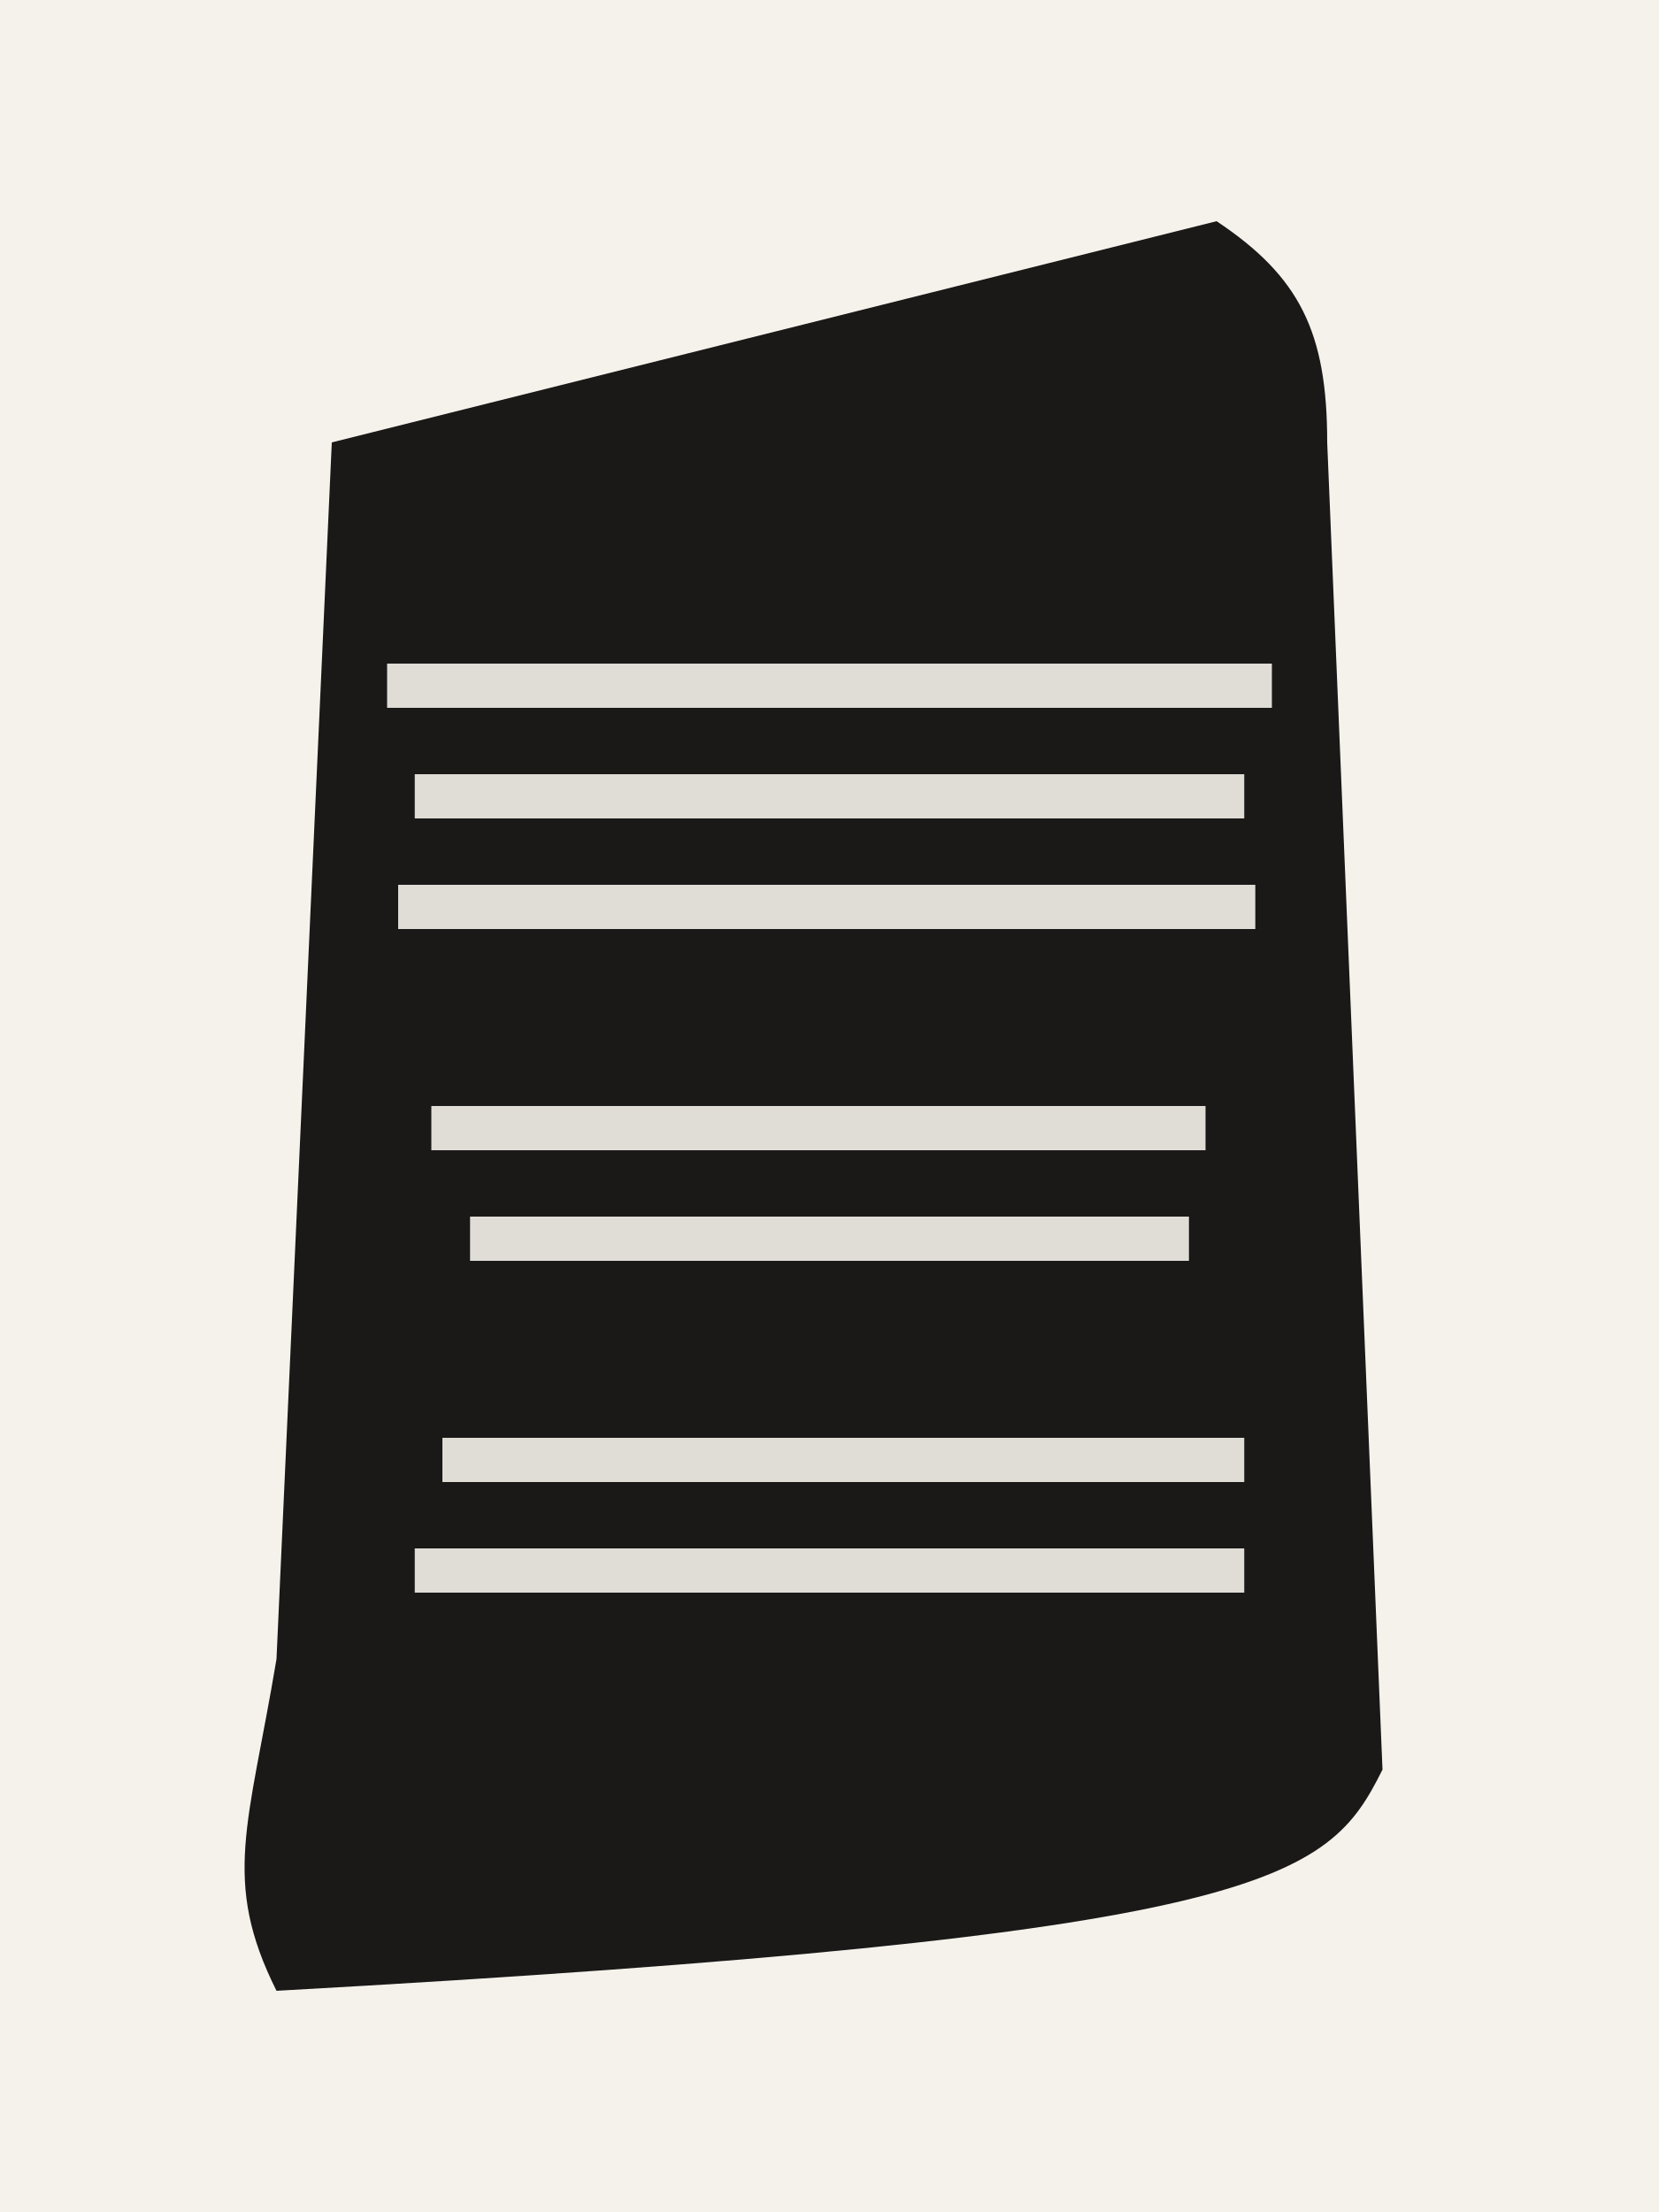
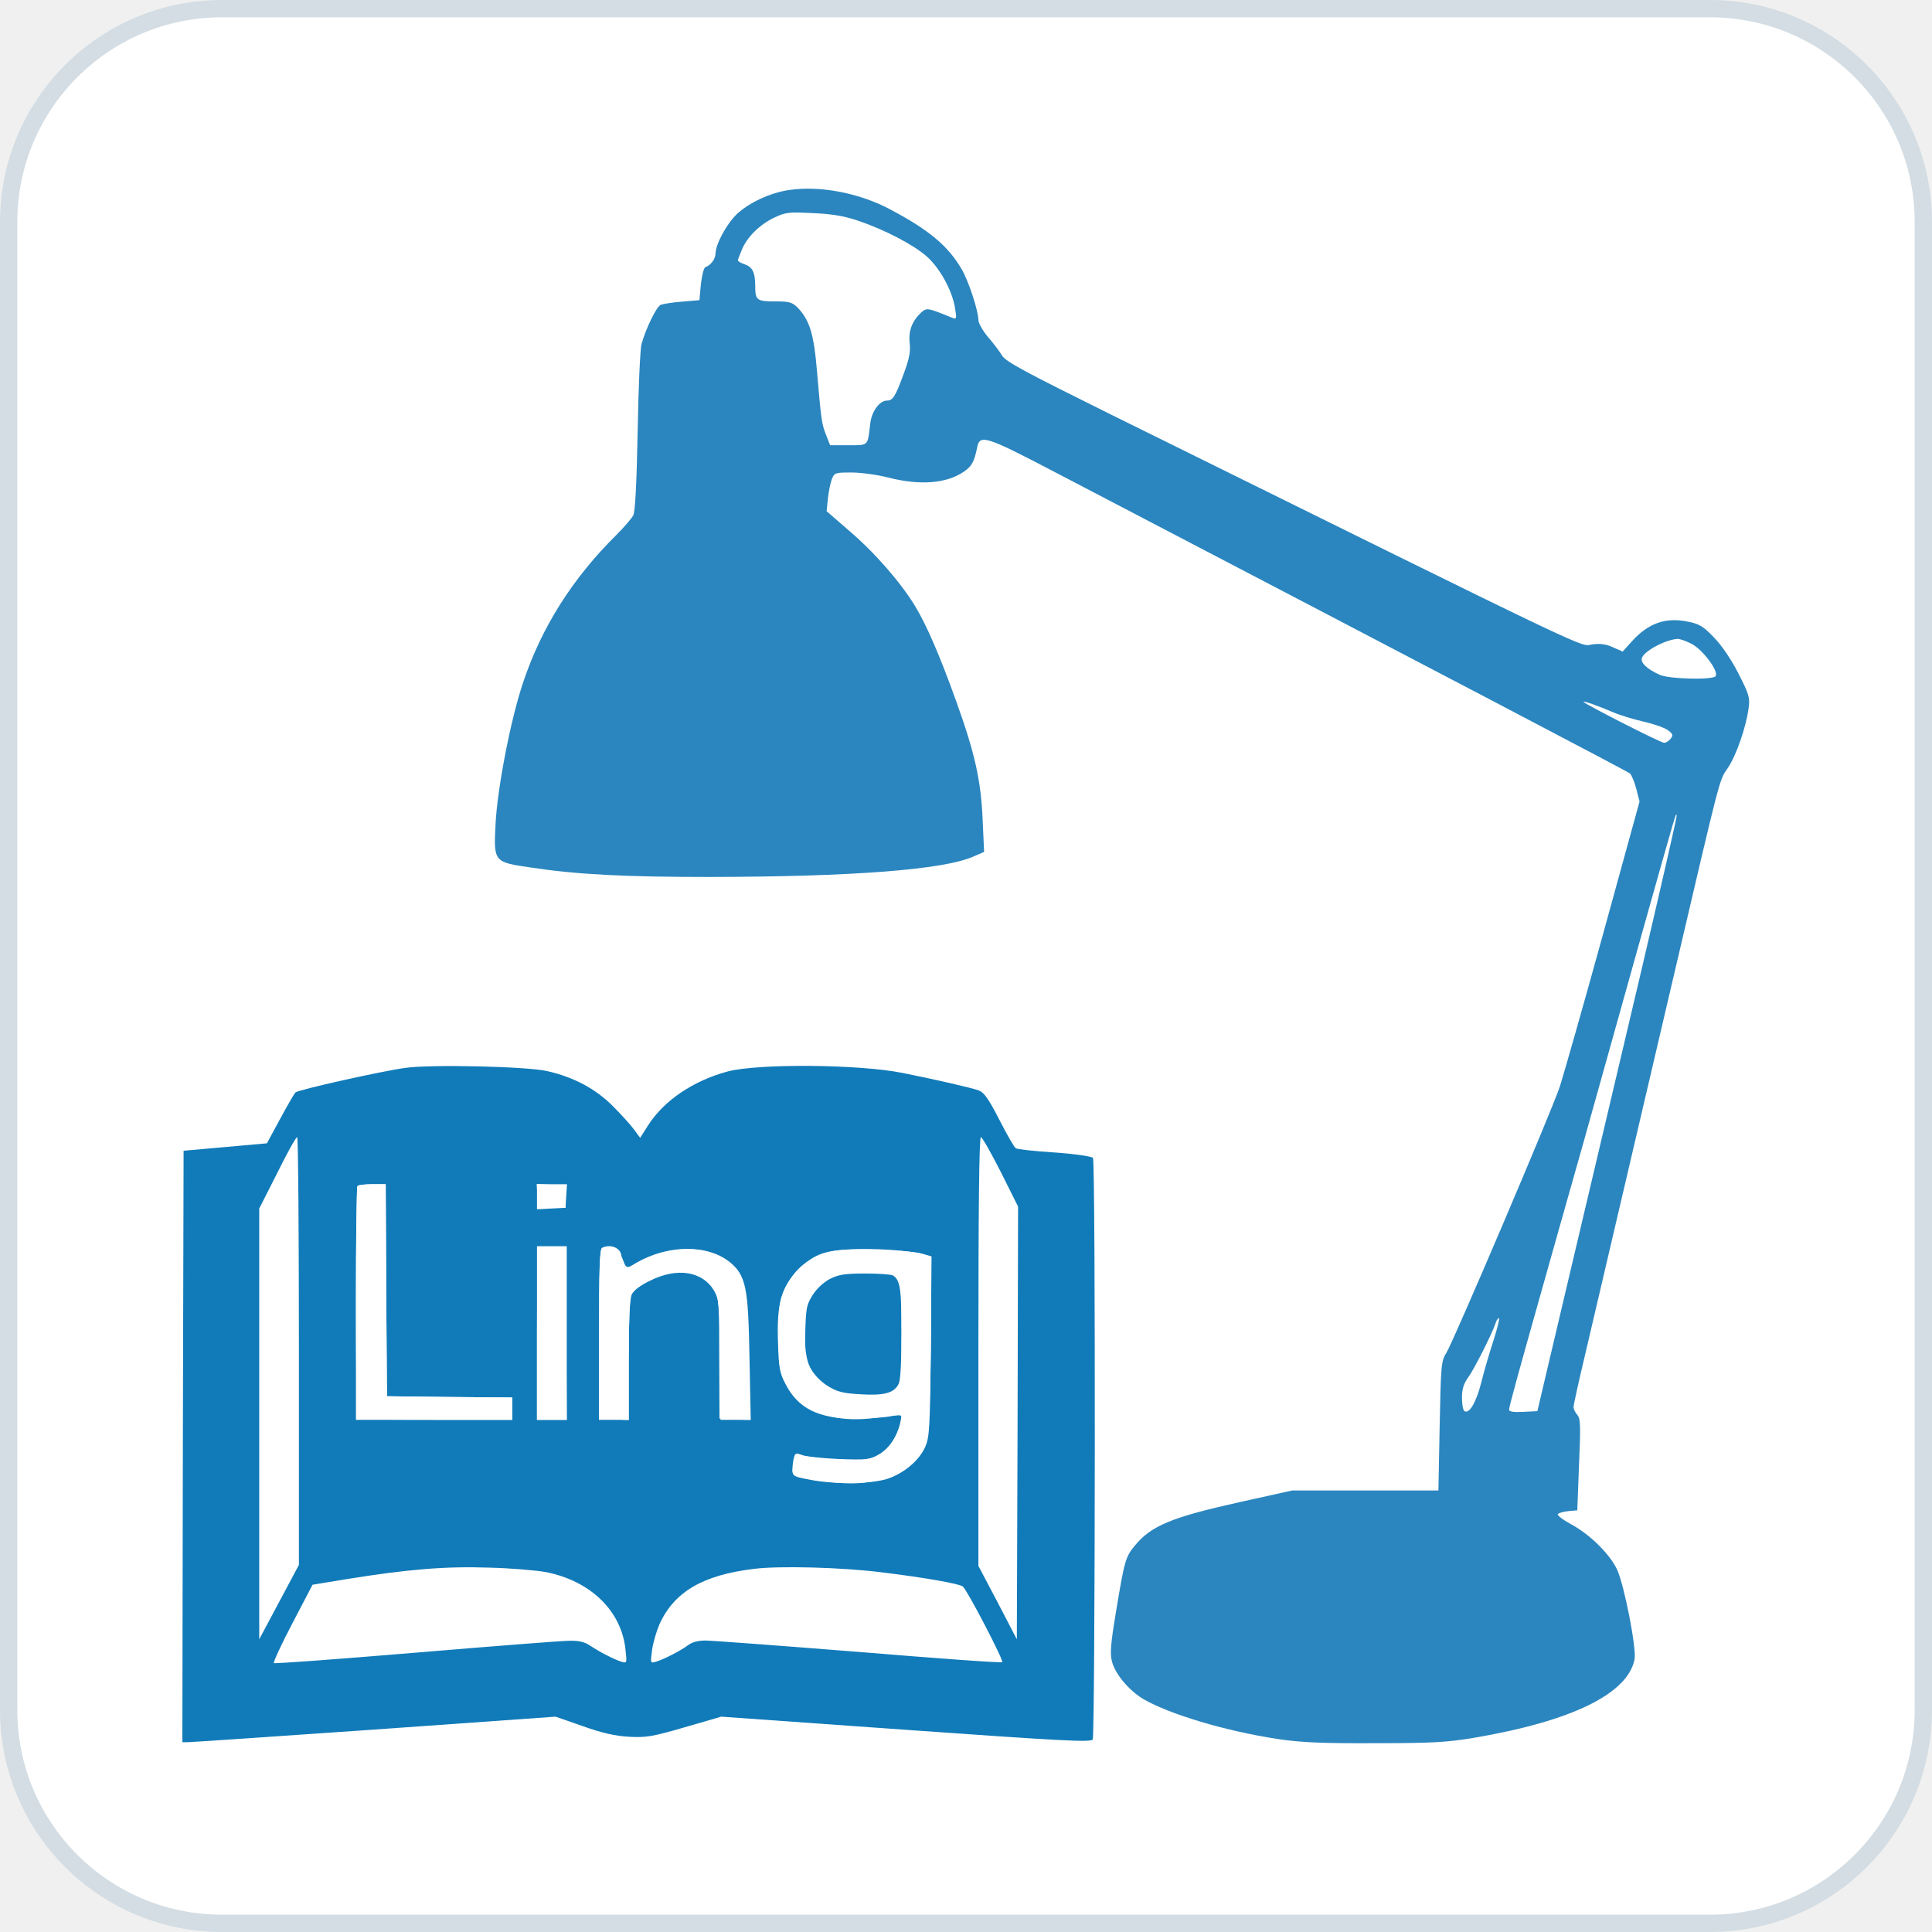
- <svg xmlns="http://www.w3.org/2000/svg" viewBox="0 0 300 400">
-   <rect width="300" height="400" fill="#F5F2EB" />
-   <path d="M60,80            L220,40            C235,50 240,60 240,80            L250,320            C240,340 230,350 50,360            C40,340 45,330 50,300            Z" fill="#1A1918" />
-   <rect x="70" y="120" width="160" height="8" fill="#F5F2EB" opacity="0.9" />
-   <rect x="75" y="140" width="150" height="8" fill="#F5F2EB" opacity="0.9" />
-   <rect x="72" y="160" width="155" height="8" fill="#F5F2EB" opacity="0.9" />
-   <rect x="78" y="200" width="140" height="8" fill="#F5F2EB" opacity="0.9" />
-   <rect x="85" y="220" width="130" height="8" fill="#F5F2EB" opacity="0.9" />
-   <rect x="80" y="260" width="145" height="8" fill="#F5F2EB" opacity="0.9" />
-   <rect x="75" y="280" width="150" height="8" fill="#F5F2EB" opacity="0.9" />
+ <svg xmlns="http://www.w3.org/2000/svg" viewBox="120 80 670 670" role="img" aria-labelledby="linguista-logo-title">
+   <rect x="123" y="83" width="664" height="664" rx="74" fill="#ffffff" stroke="#d3dde3" stroke-width="6" />
+   <g transform="translate(455 415) scale(.86) translate(-455 -415)">
+     <g id="linguista-lamp">
+       <g transform="translate(0,884) scale(0.1,-0.1)" fill="#2b86bf" stroke="none">
+         <path d="M3836 7819 c-76 -11 -161 -51 -210 -97 -41 -39 -86 -122 -86 -159 0 -22 -20 -48 -41 -55 -6 -2 -14 -33 -18 -68 l-6 -65 -70 -6 c-38 -3 -77 -9 -86 -13 -17 -7 -58 -91 -77 -156 -6 -19 -13 -178 -16 -353 -4 -211 -10 -326 -18 -340 -6 -12 -37 -48 -69 -80 -176 -174 -301 -372 -375 -594 -50 -148 -103 -422 -111 -569 -8 -155 -8 -155 143 -177 185 -28 376 -38 719 -38 577 1 943 29 1064 82 l44 19 -6 133 c-7 156 -31 265 -107 476 -65 181 -118 304 -165 382 -59 97 -165 218 -265 303 l-92 80 5 50 c3 28 10 63 16 79 10 26 14 27 79 27 38 0 104 -9 147 -20 129 -33 235 -25 306 23 32 22 42 39 54 98 10 54 35 46 305 -95 1680 -877 2317 -1211 2328 -1220 6 -7 18 -34 25 -62 l13 -51 -147 -534 c-81 -294 -160 -570 -174 -614 -32 -97 -428 -1026 -458 -1075 -21 -33 -22 -50 -27 -295 l-5 -260 -295 0 -295 0 -212 -47 c-274 -61 -356 -95 -422 -175 -38 -46 -42 -61 -76 -266 -22 -133 -25 -169 -16 -203 13 -50 69 -116 126 -150 107 -62 332 -129 541 -161 93 -14 178 -18 394 -17 234 0 294 4 400 22 394 67 620 178 646 317 8 45 -41 295 -70 360 -29 63 -111 144 -188 185 -33 18 -56 36 -51 40 4 5 24 10 43 12 l35 3 7 184 c7 157 6 187 -7 201 -8 9 -15 23 -15 32 0 8 20 100 45 204 50 214 231 987 360 1539 190 813 182 782 216 832 34 49 75 166 85 244 6 42 1 56 -42 140 -29 57 -69 115 -99 145 -42 44 -59 54 -106 63 -88 18 -158 -7 -223 -79 l-38 -42 -39 17 c-27 13 -51 16 -83 12 -53 -8 68 -66 -1942 927 -343 170 -424 213 -438 237 -10 16 -35 50 -57 75 -21 25 -39 56 -39 69 0 36 -39 156 -67 204 -54 93 -129 157 -285 240 -125 68 -287 99 -412 80z m277 -123 c107 -36 223 -96 279 -145 53 -47 104 -140 114 -210 7 -41 6 -44 -12 -37 -100 41 -102 41 -125 21 -36 -34 -52 -74 -46 -124 4 -34 -2 -64 -25 -125 -33 -90 -43 -106 -67 -106 -30 0 -62 -45 -67 -92 -11 -93 -6 -88 -88 -88 l-74 0 -16 41 c-18 45 -20 60 -37 259 -12 145 -29 203 -76 253 -24 24 -34 27 -94 27 -73 0 -79 5 -79 63 0 54 -11 75 -41 86 -16 5 -29 13 -29 16 0 3 7 22 16 43 21 51 70 100 129 129 46 22 59 24 155 19 76 -3 126 -11 183 -30z m3361 -1706 c46 -22 115 -115 98 -132 -15 -15 -186 -11 -224 6 -52 23 -80 50 -72 69 10 28 95 73 143 76 8 1 33 -8 55 -19z m-314 -277 c25 -11 80 -28 124 -38 43 -10 88 -26 99 -36 18 -14 19 -19 8 -33 -7 -9 -19 -16 -26 -16 -14 0 -325 159 -325 165 0 5 59 -16 120 -42z m115 -1034 c-80 -338 -207 -877 -283 -1199 l-138 -585 -57 -3 c-40 -2 -57 1 -57 9 0 12 34 136 145 529 24 85 93 331 154 545 60 215 166 593 235 840 149 530 137 487 142 483 2 -3 -62 -281 -141 -619z m-597 -1496 c-16 -49 -39 -126 -50 -172 -21 -81 -48 -128 -68 -116 -6 4 -10 28 -10 54 0 35 7 57 25 82 25 34 96 176 110 217 3 12 10 22 14 22 4 0 -6 -39 -21 -87z" />
+       </g>
+     </g>
+     <g id="linguista-book">
+       <g transform="translate(0,884) scale(0.1,-0.1)" fill="#117bb9" stroke="none">
+         <path d="M2288 4279 c-95 -13 -431 -88 -442 -99 -5 -5 -33 -53 -62 -107 l-53 -98 -168 -15 -168 -15 -3 -1192 -2 -1193 22 0 c13 0 351 23 753 51 l730 52 109 -38 c78 -28 132 -40 186 -43 69 -4 94 0 225 38 l148 43 744 -53 c632 -45 746 -51 754 -39 10 17 12 2329 1 2345 -4 6 -70 16 -154 22 -81 5 -152 13 -157 17 -6 3 -36 55 -66 114 -43 84 -62 111 -83 119 -25 10 -183 46 -309 71 -176 35 -579 38 -703 6 -139 -37 -257 -117 -321 -216 l-33 -52 -25 34 c-14 19 -52 61 -86 95 -69 69 -157 116 -263 140 -80 19 -470 28 -574 13z m-428 -1141 l0 -863 -80 -150 -80 -150 0 869 0 868 73 144 c39 79 75 144 80 144 4 0 7 -388 7 -862z m2830 722 l70 -140 -2 -872 -3 -873 -77 148 -78 148 0 865 c0 565 3 864 10 864 5 0 41 -63 80 -140z m-2478 -477 l3 -428 253 -3 252 -2 0 -45 0 -45 -315 0 -315 0 0 468 c0 258 3 472 7 475 3 4 30 7 60 7 l53 0 2 -427z m726 380 l-3 -48 -57 -3 -58 -3 0 51 0 50 61 0 60 0 -3 -47z m2 -553 l0 -350 -60 0 -60 0 0 350 0 350 60 0 60 0 0 -350z m211 330 c5 -8 13 -28 19 -43 l10 -28 42 25 c130 74 290 74 377 -1 64 -55 73 -95 78 -386 l5 -248 -63 3 -63 3 -1 240 c0 223 -1 242 -20 275 -47 79 -149 96 -259 41 -40 -19 -67 -40 -74 -56 -8 -18 -12 -104 -12 -265 l0 -240 -60 0 -60 0 0 344 c0 266 3 346 13 350 22 9 60 1 68 -14z m1222 -10 l38 -11 -3 -362 c-3 -326 -5 -366 -22 -405 -23 -54 -84 -106 -150 -129 -63 -22 -222 -24 -318 -4 -63 12 -68 15 -68 40 0 14 3 36 6 48 5 19 9 20 33 11 14 -6 81 -13 147 -16 113 -4 125 -3 162 18 42 24 75 73 87 129 l7 34 -48 -9 c-27 -5 -92 -9 -144 -9 -145 0 -227 41 -277 138 -24 45 -28 66 -31 166 -6 159 13 227 82 296 74 74 120 86 311 81 83 -2 167 -9 188 -16z m-1517 -1284 c181 -36 305 -157 321 -313 6 -55 6 -55 -18 -48 -30 10 -85 38 -124 64 -22 15 -45 21 -85 20 -30 0 -309 -22 -620 -48 -311 -26 -568 -45 -571 -42 -3 3 30 76 75 161 l81 155 140 23 c241 39 397 52 570 46 88 -2 192 -11 231 -18z m1354 -1 c179 -22 313 -46 327 -57 18 -14 166 -299 159 -305 -3 -4 -263 15 -578 41 -315 25 -594 46 -619 46 -30 0 -55 -7 -70 -19 -28 -21 -93 -55 -128 -66 -24 -7 -24 -7 -17 46 4 30 18 77 30 105 60 131 175 198 381 223 104 13 357 6 515 -14z M4003 3429 c-23 -11 -53 -38 -69 -62 -26 -38 -29 -52 -32 -147 -3 -96 -1 -109 20 -150 16 -29 41 -55 71 -74 38 -23 60 -29 131 -33 97 -6 137 5 155 43 7 16 11 93 11 205 0 175 -5 212 -34 231 -6 4 -56 8 -111 8 -81 0 -108 -4 -142 -21z" />
+       </g>
+     </g>
+     <g id="linguista-letters">
+       <g transform="translate(0,884) scale(0.1,-0.1)" fill="#ffffff" stroke="none">
+         <path d="M2096 3803 c-8 -8 -8 -907 0 -928 5 -13 51 -15 315 -15 l309 0 0 45 0 45 -252 2 -253 3 -3 428 -2 427 -53 0 c-30 0 -57 -3 -61 -7z M2822 3763 l3 -48 55 0 55 0 0 45 0 45 -58 3 -58 3 3 -48z M2827 3554 c-4 -4 -7 -162 -7 -351 l0 -343 60 0 60 0 -2 348 -3 347 -50 3 c-28 2 -54 0 -58 -4z M3082 3552 c-9 -7 -12 -83 -10 -348 l3 -339 58 -3 57 -3 0 246 c0 148 4 254 10 265 26 48 160 97 233 85 54 -10 102 -55 116 -109 6 -27 11 -136 11 -265 l0 -221 55 0 55 0 0 243 c0 263 -9 329 -52 374 -79 85 -243 94 -378 22 -51 -28 -56 -28 -67 -12 -7 9 -13 24 -13 33 0 33 -46 52 -78 32z M4013 3540 c-91 -19 -156 -69 -195 -155 -20 -44 -23 -65 -23 -185 0 -116 3 -141 21 -180 58 -125 197 -179 384 -150 44 7 83 10 87 7 13 -14 -21 -98 -53 -131 -46 -47 -105 -59 -230 -46 -53 6 -106 13 -118 16 -20 5 -24 1 -30 -27 -11 -55 -9 -56 57 -67 121 -20 183 -23 252 -12 88 14 161 53 198 107 27 37 30 53 38 155 4 62 8 231 8 374 1 198 -2 264 -11 272 -34 27 -286 41 -385 22z m258 -109 c17 -21 19 -41 19 -223 0 -198 0 -199 -25 -223 -22 -23 -32 -25 -108 -25 -94 0 -136 11 -186 48 -52 39 -71 91 -71 203 0 81 4 103 23 139 43 82 109 111 240 108 80 -3 91 -5 108 -27z" />
+       </g>
+     </g>
+   </g>
</svg>
